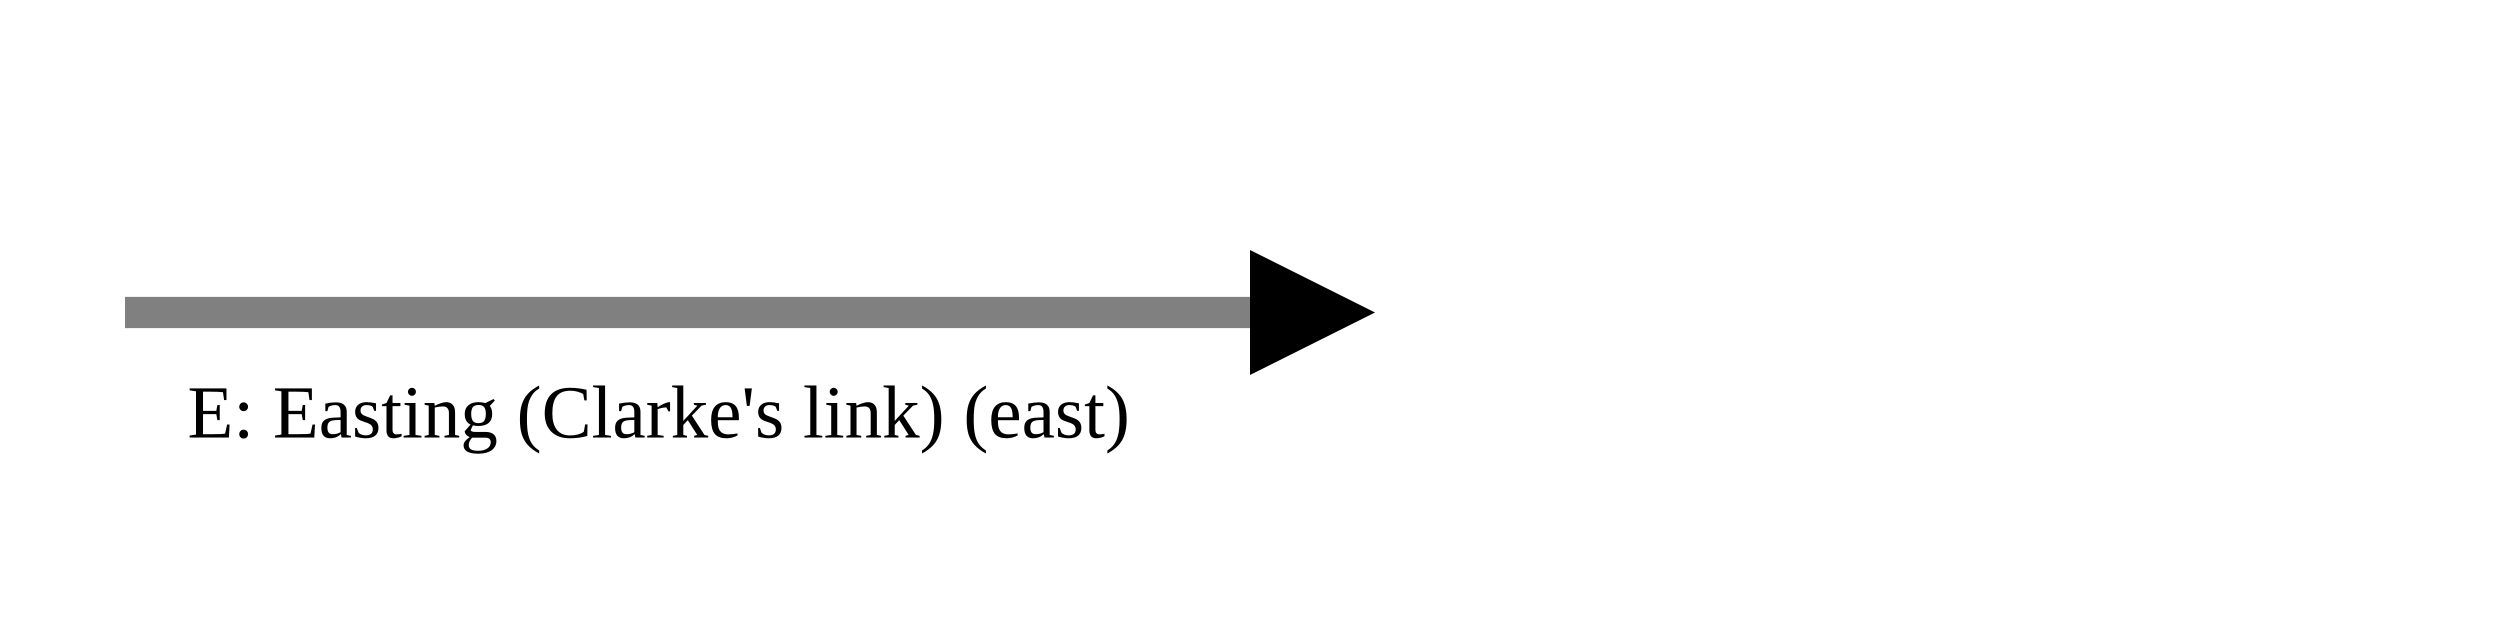
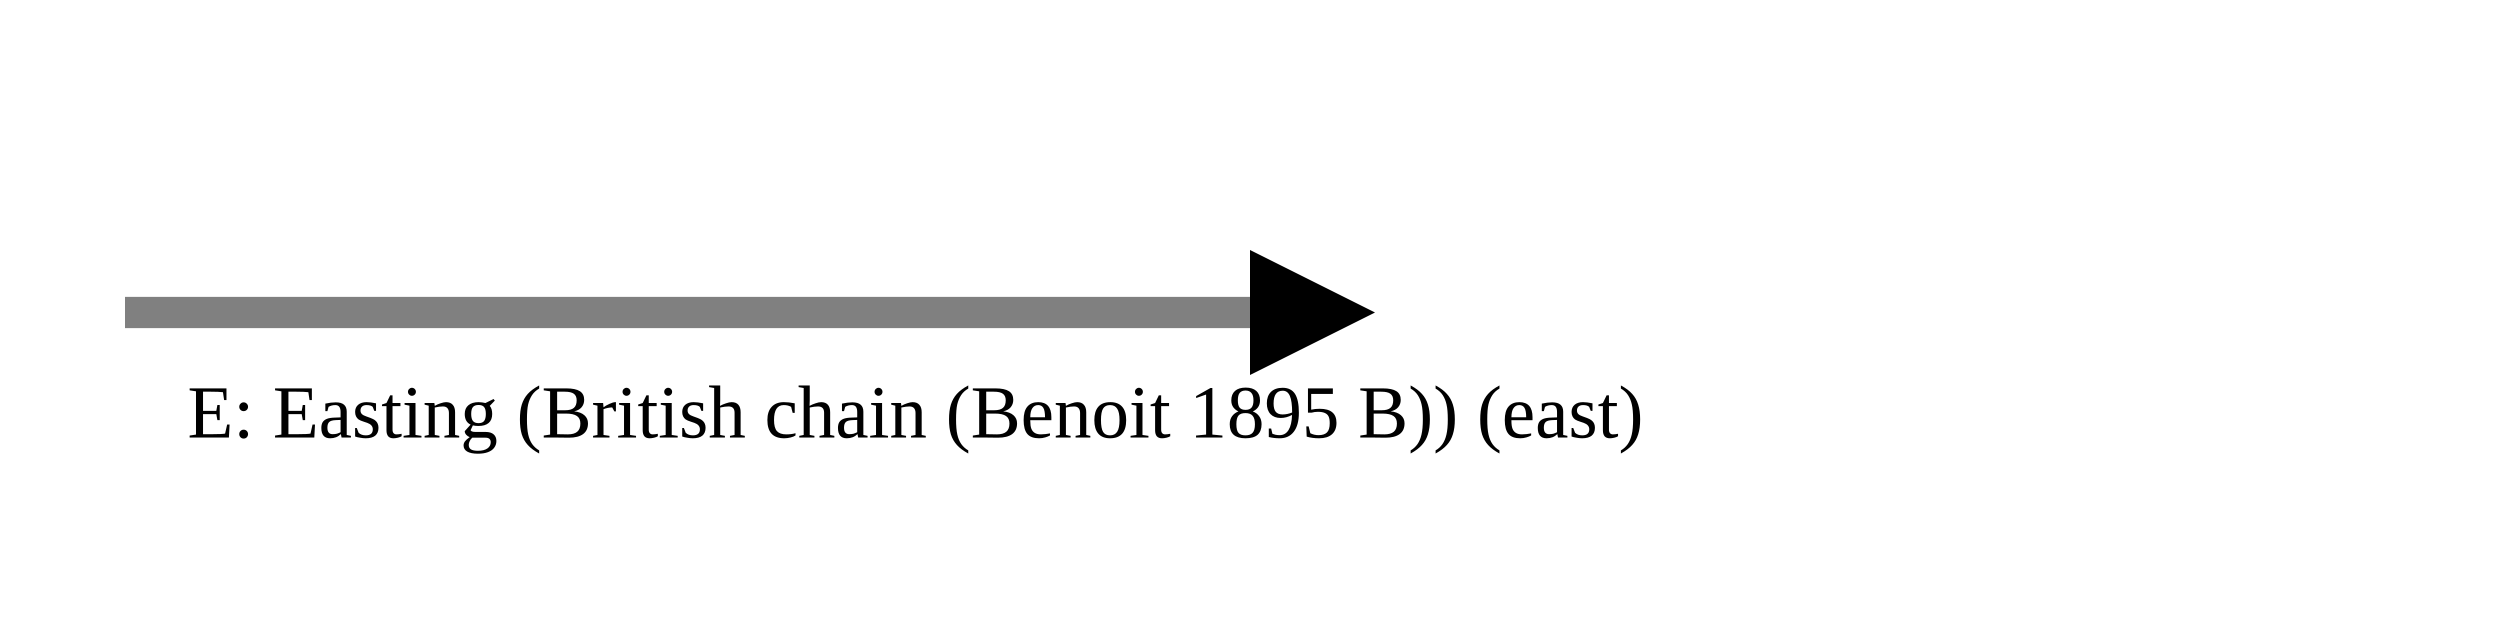
<svg xmlns="http://www.w3.org/2000/svg" version="1.1" width="400" height="100" viewbox="0 0 275 100">
  <defs>
    <marker id="arrowhead" markerWidth="10" markerHeight="7" refX="0" refY="2" orient="auto">
      <polygon points="0 0, 4 2, 0 4" />
    </marker>
  </defs>
  <line x1="20" y1="50" x2="200" y2="50" stroke="gray" stroke-width="5" marker-end="url(#arrowhead)" />
-   <text x="30" y="70" class="small">E: Easting (Clarke's link) (east)</text>
+   <text x="30" y="70" class="small">E: Easting (British chain (Benoit 1895 B)) (east)</text>
</svg>
